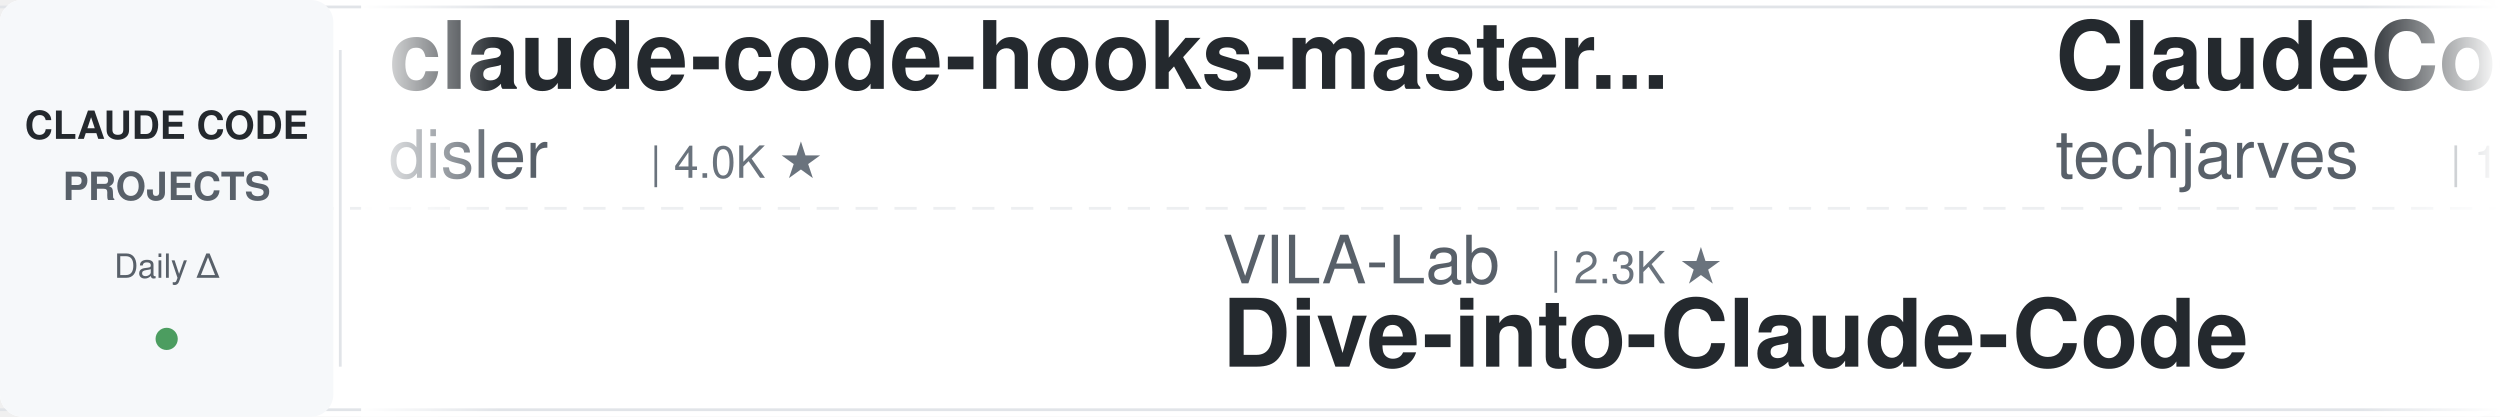
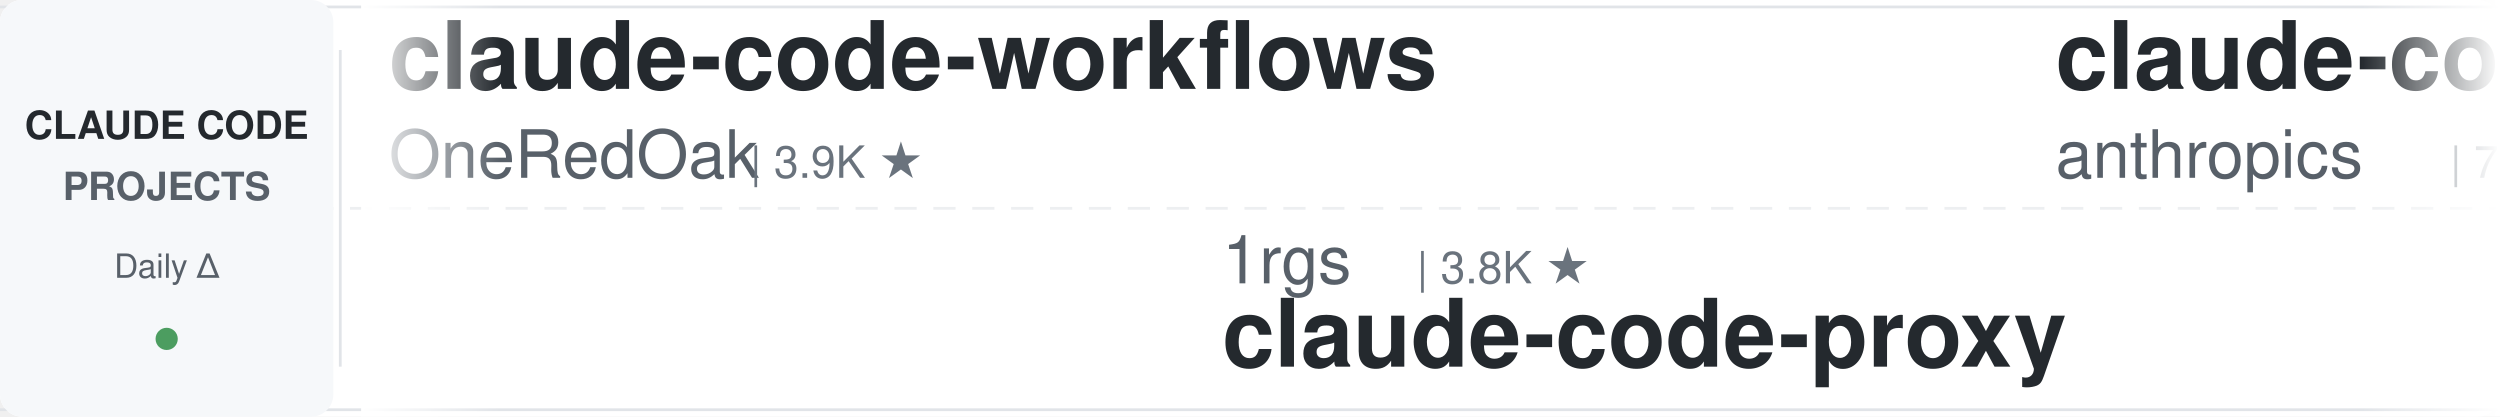
<svg xmlns="http://www.w3.org/2000/svg" width="900" height="150">
  <defs>
    <linearGradient id="leftFade" x1="0%" y1="0%" x2="100%" y2="0%">
      <stop offset="0%" style="stop-color:#ffffff;stop-opacity:1" />
      <stop offset="100%" style="stop-color:#ffffff;stop-opacity:0" />
    </linearGradient>
    <linearGradient id="rightFade" x1="0%" y1="0%" x2="100%" y2="0%">
      <stop offset="0%" style="stop-color:#ffffff;stop-opacity:0" />
      <stop offset="100%" style="stop-color:#ffffff;stop-opacity:1" />
    </linearGradient>
  </defs>
  <rect width="900" height="150" fill="#ffffff" rx="8" />
  <rect x="0" y="2" width="900" height="1" fill="#e1e4e8" />
  <rect x="0" y="147" width="900" height="1" fill="#e1e4e8" />
  <line x1="0" y1="75" x2="900" y2="75" stroke="#e1e4e8" stroke-width="1" stroke-dasharray="8 6" opacity="0.6" />
  <rect x="0" y="0" width="120" height="150" fill="#f6f8fa" rx="8" />
  <text x="60" y="50" font-family="-apple-system, BlinkMacSystemFont, 'Segoe UI', Helvetica, Arial, sans-serif" font-size="14" font-weight="600" fill="#24292e" text-anchor="middle">CLAUDE CODE</text>
  <text x="60" y="72" font-family="-apple-system, BlinkMacSystemFont, 'Segoe UI', Helvetica, Arial, sans-serif" font-size="14" font-weight="600" fill="#586069" text-anchor="middle">PROJECTS</text>
  <text x="60" y="100" font-family="-apple-system, BlinkMacSystemFont, 'Segoe UI', Helvetica, Arial, sans-serif" font-size="12" font-weight="500" fill="#586069" text-anchor="middle">Daily Δ</text>
  <circle cx="60" cy="122" r="4" fill="#22863a" opacity="0.8" />
  <rect x="122" y="18" width="1" height="114" fill="#e1e4e8" />
  <clipPath id="tickerClip">
    <rect x="130" y="0" width="770" height="150" />
  </clipPath>
  <g clip-path="url(#tickerClip)">
    <g id="tickerItems">
      <animateTransform attributeName="transform" attributeType="XML" type="translate" from="0 0" to="-3000 0" dur="54s" repeatCount="indefinite" />
      <g transform="translate(0, 0)">
-         <text x="140" y="32" font-family="-apple-system, BlinkMacSystemFont, 'Segoe UI', Helvetica, Arial, sans-serif" font-size="34" font-weight="600" fill="#24292e">claude-code-hooks-master...</text>
-         <text x="140" y="64" font-family="-apple-system, BlinkMacSystemFont, 'Segoe UI', Helvetica, Arial, sans-serif" font-size="24" font-weight="400" fill="#586069">disler</text>
-         <text x="234" y="64" font-family="-apple-system, BlinkMacSystemFont, 'Segoe UI', Helvetica, Arial, sans-serif" font-size="16" font-weight="500" fill="#6a737d">| 4.0K ★</text>
+         <text x="140" y="32" font-family="-apple-system, BlinkMacSystemFont, 'Segoe UI', Helvetica, Arial, sans-serif" font-size="34" font-weight="600" fill="#24292e">claude-code-workflows</text>
+         <text x="140" y="64" font-family="-apple-system, BlinkMacSystemFont, 'Segoe UI', Helvetica, Arial, sans-serif" font-size="24" font-weight="400" fill="#586069">OneRedOak</text>
+         <text x="270" y="64" font-family="-apple-system, BlinkMacSystemFont, 'Segoe UI', Helvetica, Arial, sans-serif" font-size="16" font-weight="500" fill="#6a737d">| 3.9K ★</text>
      </g>
      <g transform="translate(300, 0)">
-         <text x="140" y="102" font-family="-apple-system, BlinkMacSystemFont, 'Segoe UI', Helvetica, Arial, sans-serif" font-size="24" font-weight="400" fill="#586069">VILA-Lab</text>
-         <text x="258" y="102" font-family="-apple-system, BlinkMacSystemFont, 'Segoe UI', Helvetica, Arial, sans-serif" font-size="16" font-weight="500" fill="#6a737d">| 2.3K ★</text>
-         <text x="140" y="132" font-family="-apple-system, BlinkMacSystemFont, 'Segoe UI', Helvetica, Arial, sans-serif" font-size="34" font-weight="600" fill="#24292e">Dive-into-Claude-Code</text>
+         <text x="140" y="102" font-family="-apple-system, BlinkMacSystemFont, 'Segoe UI', Helvetica, Arial, sans-serif" font-size="24" font-weight="400" fill="#586069">1rgs</text>
+         <text x="210" y="102" font-family="-apple-system, BlinkMacSystemFont, 'Segoe UI', Helvetica, Arial, sans-serif" font-size="16" font-weight="500" fill="#6a737d">| 3.8K ★</text>
+         <text x="140" y="132" font-family="-apple-system, BlinkMacSystemFont, 'Segoe UI', Helvetica, Arial, sans-serif" font-size="34" font-weight="600" fill="#24292e">claude-code-proxy</text>
      </g>
      <g transform="translate(600, 0)">
-         <text x="140" y="32" font-family="-apple-system, BlinkMacSystemFont, 'Segoe UI', Helvetica, Arial, sans-serif" font-size="34" font-weight="600" fill="#24292e">ClaudeCode-Portable</text>
-         <text x="140" y="64" font-family="-apple-system, BlinkMacSystemFont, 'Segoe UI', Helvetica, Arial, sans-serif" font-size="24" font-weight="400" fill="#586069">techjarves</text>
-         <text x="282" y="64" font-family="-apple-system, BlinkMacSystemFont, 'Segoe UI', Helvetica, Arial, sans-serif" font-size="16" font-weight="500" fill="#6a737d">| 1.6K ★</text>
+         <text x="140" y="32" font-family="-apple-system, BlinkMacSystemFont, 'Segoe UI', Helvetica, Arial, sans-serif" font-size="34" font-weight="600" fill="#24292e">claude-code-security-rev...</text>
+         <text x="140" y="64" font-family="-apple-system, BlinkMacSystemFont, 'Segoe UI', Helvetica, Arial, sans-serif" font-size="24" font-weight="400" fill="#586069">anthropics</text>
+         <text x="282" y="64" font-family="-apple-system, BlinkMacSystemFont, 'Segoe UI', Helvetica, Arial, sans-serif" font-size="16" font-weight="500" fill="#6a737d">| 7.1K ★</text>
      </g>
      <g transform="translate(900, 0)">
-         <text x="140" y="102" font-family="-apple-system, BlinkMacSystemFont, 'Segoe UI', Helvetica, Arial, sans-serif" font-size="24" font-weight="400" fill="#586069">wesammustafa</text>
-         <text x="306" y="102" font-family="-apple-system, BlinkMacSystemFont, 'Segoe UI', Helvetica, Arial, sans-serif" font-size="16" font-weight="500" fill="#6a737d">| 3.7K ★</text>
-         <text x="140" y="132" font-family="-apple-system, BlinkMacSystemFont, 'Segoe UI', Helvetica, Arial, sans-serif" font-size="34" font-weight="600" fill="#24292e">Claude-Code-Quest</text>
+         <text x="140" y="102" font-family="-apple-system, BlinkMacSystemFont, 'Segoe UI', Helvetica, Arial, sans-serif" font-size="24" font-weight="400" fill="#586069">Cranot</text>
+         <text x="234" y="102" font-family="-apple-system, BlinkMacSystemFont, 'Segoe UI', Helvetica, Arial, sans-serif" font-size="16" font-weight="500" fill="#6a737d">| 2.9K ★</text>
+         <text x="140" y="132" font-family="-apple-system, BlinkMacSystemFont, 'Segoe UI', Helvetica, Arial, sans-serif" font-size="34" font-weight="600" fill="#24292e">claude-code-guide</text>
      </g>
      <g transform="translate(1200, 0)">
-         <text x="140" y="32" font-family="-apple-system, BlinkMacSystemFont, 'Segoe UI', Helvetica, Arial, sans-serif" font-size="34" font-weight="600" fill="#24292e">free-claude-code</text>
-         <text x="140" y="64" font-family="-apple-system, BlinkMacSystemFont, 'Segoe UI', Helvetica, Arial, sans-serif" font-size="24" font-weight="400" fill="#586069">Alishahryar1</text>
-         <text x="306" y="64" font-family="-apple-system, BlinkMacSystemFont, 'Segoe UI', Helvetica, Arial, sans-serif" font-size="16" font-weight="500" fill="#6a737d">| 73.0K ★</text>
+         <text x="140" y="32" font-family="-apple-system, BlinkMacSystemFont, 'Segoe UI', Helvetica, Arial, sans-serif" font-size="34" font-weight="600" fill="#24292e">Open-ClaudeCode</text>
+         <text x="140" y="64" font-family="-apple-system, BlinkMacSystemFont, 'Segoe UI', Helvetica, Arial, sans-serif" font-size="24" font-weight="400" fill="#586069">LING71671</text>
+         <text x="270" y="64" font-family="-apple-system, BlinkMacSystemFont, 'Segoe UI', Helvetica, Arial, sans-serif" font-size="16" font-weight="500" fill="#6a737d">| 995 ★</text>
      </g>
      <g transform="translate(1500, 0)">
-         <text x="140" y="102" font-family="-apple-system, BlinkMacSystemFont, 'Segoe UI', Helvetica, Arial, sans-serif" font-size="24" font-weight="400" fill="#586069">luyao618</text>
-         <text x="258" y="102" font-family="-apple-system, BlinkMacSystemFont, 'Segoe UI', Helvetica, Arial, sans-serif" font-size="16" font-weight="500" fill="#6a737d">| 1.7K ★</text>
-         <text x="140" y="132" font-family="-apple-system, BlinkMacSystemFont, 'Segoe UI', Helvetica, Arial, sans-serif" font-size="34" font-weight="600" fill="#24292e">Claude-Code-Source-Study</text>
+         <text x="140" y="102" font-family="-apple-system, BlinkMacSystemFont, 'Segoe UI', Helvetica, Arial, sans-serif" font-size="24" font-weight="400" fill="#586069">mrpaidsocial</text>
+         <text x="306" y="102" font-family="-apple-system, BlinkMacSystemFont, 'Segoe UI', Helvetica, Arial, sans-serif" font-size="16" font-weight="500" fill="#6a737d">| 1.7K ★</text>
+         <text x="140" y="132" font-family="-apple-system, BlinkMacSystemFont, 'Segoe UI', Helvetica, Arial, sans-serif" font-size="34" font-weight="600" fill="#24292e">arcads-claude-code-mrpai...</text>
      </g>
      <g transform="translate(1800, 0)">
-         <text x="140" y="32" font-family="-apple-system, BlinkMacSystemFont, 'Segoe UI', Helvetica, Arial, sans-serif" font-size="34" font-weight="600" fill="#24292e">claude_codex_bridge</text>
-         <text x="140" y="64" font-family="-apple-system, BlinkMacSystemFont, 'Segoe UI', Helvetica, Arial, sans-serif" font-size="24" font-weight="400" fill="#586069">SeemSeam</text>
-         <text x="258" y="64" font-family="-apple-system, BlinkMacSystemFont, 'Segoe UI', Helvetica, Arial, sans-serif" font-size="16" font-weight="500" fill="#6a737d">| 3.6K ★</text>
+         <text x="140" y="32" font-family="-apple-system, BlinkMacSystemFont, 'Segoe UI', Helvetica, Arial, sans-serif" font-size="34" font-weight="600" fill="#24292e">everything-claude-code-z...</text>
+         <text x="140" y="64" font-family="-apple-system, BlinkMacSystemFont, 'Segoe UI', Helvetica, Arial, sans-serif" font-size="24" font-weight="400" fill="#586069">xu-xiang</text>
+         <text x="258" y="64" font-family="-apple-system, BlinkMacSystemFont, 'Segoe UI', Helvetica, Arial, sans-serif" font-size="16" font-weight="500" fill="#6a737d">| 2.0K ★</text>
      </g>
      <g transform="translate(2100, 0)">
-         <text x="140" y="102" font-family="-apple-system, BlinkMacSystemFont, 'Segoe UI', Helvetica, Arial, sans-serif" font-size="24" font-weight="400" fill="#586069">https-deeplearning-ai</text>
-         <text x="414" y="102" font-family="-apple-system, BlinkMacSystemFont, 'Segoe UI', Helvetica, Arial, sans-serif" font-size="16" font-weight="500" fill="#6a737d">| 567 ★</text>
-         <text x="140" y="132" font-family="-apple-system, BlinkMacSystemFont, 'Segoe UI', Helvetica, Arial, sans-serif" font-size="34" font-weight="600" fill="#24292e">sc-claude-code-files</text>
+         <text x="140" y="102" font-family="-apple-system, BlinkMacSystemFont, 'Segoe UI', Helvetica, Arial, sans-serif" font-size="24" font-weight="400" fill="#586069">Windy3f3f3f3f</text>
+         <text x="318" y="102" font-family="-apple-system, BlinkMacSystemFont, 'Segoe UI', Helvetica, Arial, sans-serif" font-size="16" font-weight="500" fill="#6a737d">| 3.8K ★</text>
+         <text x="140" y="132" font-family="-apple-system, BlinkMacSystemFont, 'Segoe UI', Helvetica, Arial, sans-serif" font-size="34" font-weight="600" fill="#24292e">how-claude-code-works</text>
      </g>
      <g transform="translate(2400, 0)">
-         <text x="140" y="32" font-family="-apple-system, BlinkMacSystemFont, 'Segoe UI', Helvetica, Arial, sans-serif" font-size="34" font-weight="600" fill="#24292e">awesome-claude-code-tool...</text>
-         <text x="140" y="64" font-family="-apple-system, BlinkMacSystemFont, 'Segoe UI', Helvetica, Arial, sans-serif" font-size="24" font-weight="400" fill="#586069">rohitg00</text>
-         <text x="258" y="64" font-family="-apple-system, BlinkMacSystemFont, 'Segoe UI', Helvetica, Arial, sans-serif" font-size="16" font-weight="500" fill="#6a737d">| 2.9K ★</text>
+         <text x="140" y="32" font-family="-apple-system, BlinkMacSystemFont, 'Segoe UI', Helvetica, Arial, sans-serif" font-size="34" font-weight="600" fill="#24292e">claude-code-transcripts</text>
+         <text x="140" y="64" font-family="-apple-system, BlinkMacSystemFont, 'Segoe UI', Helvetica, Arial, sans-serif" font-size="24" font-weight="400" fill="#586069">simonw</text>
+         <text x="234" y="64" font-family="-apple-system, BlinkMacSystemFont, 'Segoe UI', Helvetica, Arial, sans-serif" font-size="16" font-weight="500" fill="#6a737d">| 1.7K ★</text>
      </g>
      <g transform="translate(2700, 0)">
-         <text x="140" y="102" font-family="-apple-system, BlinkMacSystemFont, 'Segoe UI', Helvetica, Arial, sans-serif" font-size="24" font-weight="400" fill="#586069">darcyegb</text>
-         <text x="258" y="102" font-family="-apple-system, BlinkMacSystemFont, 'Segoe UI', Helvetica, Arial, sans-serif" font-size="16" font-weight="500" fill="#6a737d">| 781 ★</text>
-         <text x="140" y="132" font-family="-apple-system, BlinkMacSystemFont, 'Segoe UI', Helvetica, Arial, sans-serif" font-size="34" font-weight="600" fill="#24292e">ClaudeCodeAgents</text>
+         <text x="140" y="102" font-family="-apple-system, BlinkMacSystemFont, 'Segoe UI', Helvetica, Arial, sans-serif" font-size="24" font-weight="400" fill="#586069">fuergaosi233</text>
+         <text x="306" y="102" font-family="-apple-system, BlinkMacSystemFont, 'Segoe UI', Helvetica, Arial, sans-serif" font-size="16" font-weight="500" fill="#6a737d">| 2.8K ★</text>
+         <text x="140" y="132" font-family="-apple-system, BlinkMacSystemFont, 'Segoe UI', Helvetica, Arial, sans-serif" font-size="34" font-weight="600" fill="#24292e">claude-code-proxy</text>
      </g>
      <g transform="translate(3000, 0)">
-         <text x="140" y="32" font-family="-apple-system, BlinkMacSystemFont, 'Segoe UI', Helvetica, Arial, sans-serif" font-size="34" font-weight="600" fill="#24292e">claude-code-hooks-master...</text>
-         <text x="140" y="64" font-family="-apple-system, BlinkMacSystemFont, 'Segoe UI', Helvetica, Arial, sans-serif" font-size="24" font-weight="400" fill="#586069">disler</text>
-         <text x="234" y="64" font-family="-apple-system, BlinkMacSystemFont, 'Segoe UI', Helvetica, Arial, sans-serif" font-size="16" font-weight="500" fill="#6a737d">| 4.0K ★</text>
+         <text x="140" y="32" font-family="-apple-system, BlinkMacSystemFont, 'Segoe UI', Helvetica, Arial, sans-serif" font-size="34" font-weight="600" fill="#24292e">claude-code-workflows</text>
+         <text x="140" y="64" font-family="-apple-system, BlinkMacSystemFont, 'Segoe UI', Helvetica, Arial, sans-serif" font-size="24" font-weight="400" fill="#586069">OneRedOak</text>
+         <text x="270" y="64" font-family="-apple-system, BlinkMacSystemFont, 'Segoe UI', Helvetica, Arial, sans-serif" font-size="16" font-weight="500" fill="#6a737d">| 3.9K ★</text>
      </g>
      <g transform="translate(3300, 0)">
-         <text x="140" y="102" font-family="-apple-system, BlinkMacSystemFont, 'Segoe UI', Helvetica, Arial, sans-serif" font-size="24" font-weight="400" fill="#586069">VILA-Lab</text>
-         <text x="258" y="102" font-family="-apple-system, BlinkMacSystemFont, 'Segoe UI', Helvetica, Arial, sans-serif" font-size="16" font-weight="500" fill="#6a737d">| 2.3K ★</text>
-         <text x="140" y="132" font-family="-apple-system, BlinkMacSystemFont, 'Segoe UI', Helvetica, Arial, sans-serif" font-size="34" font-weight="600" fill="#24292e">Dive-into-Claude-Code</text>
+         <text x="140" y="102" font-family="-apple-system, BlinkMacSystemFont, 'Segoe UI', Helvetica, Arial, sans-serif" font-size="24" font-weight="400" fill="#586069">1rgs</text>
+         <text x="210" y="102" font-family="-apple-system, BlinkMacSystemFont, 'Segoe UI', Helvetica, Arial, sans-serif" font-size="16" font-weight="500" fill="#6a737d">| 3.8K ★</text>
+         <text x="140" y="132" font-family="-apple-system, BlinkMacSystemFont, 'Segoe UI', Helvetica, Arial, sans-serif" font-size="34" font-weight="600" fill="#24292e">claude-code-proxy</text>
      </g>
      <g transform="translate(3600, 0)">
-         <text x="140" y="32" font-family="-apple-system, BlinkMacSystemFont, 'Segoe UI', Helvetica, Arial, sans-serif" font-size="34" font-weight="600" fill="#24292e">ClaudeCode-Portable</text>
-         <text x="140" y="64" font-family="-apple-system, BlinkMacSystemFont, 'Segoe UI', Helvetica, Arial, sans-serif" font-size="24" font-weight="400" fill="#586069">techjarves</text>
-         <text x="282" y="64" font-family="-apple-system, BlinkMacSystemFont, 'Segoe UI', Helvetica, Arial, sans-serif" font-size="16" font-weight="500" fill="#6a737d">| 1.6K ★</text>
+         <text x="140" y="32" font-family="-apple-system, BlinkMacSystemFont, 'Segoe UI', Helvetica, Arial, sans-serif" font-size="34" font-weight="600" fill="#24292e">claude-code-security-rev...</text>
+         <text x="140" y="64" font-family="-apple-system, BlinkMacSystemFont, 'Segoe UI', Helvetica, Arial, sans-serif" font-size="24" font-weight="400" fill="#586069">anthropics</text>
+         <text x="282" y="64" font-family="-apple-system, BlinkMacSystemFont, 'Segoe UI', Helvetica, Arial, sans-serif" font-size="16" font-weight="500" fill="#6a737d">| 7.1K ★</text>
      </g>
      <g transform="translate(3900, 0)">
-         <text x="140" y="102" font-family="-apple-system, BlinkMacSystemFont, 'Segoe UI', Helvetica, Arial, sans-serif" font-size="24" font-weight="400" fill="#586069">wesammustafa</text>
-         <text x="306" y="102" font-family="-apple-system, BlinkMacSystemFont, 'Segoe UI', Helvetica, Arial, sans-serif" font-size="16" font-weight="500" fill="#6a737d">| 3.7K ★</text>
-         <text x="140" y="132" font-family="-apple-system, BlinkMacSystemFont, 'Segoe UI', Helvetica, Arial, sans-serif" font-size="34" font-weight="600" fill="#24292e">Claude-Code-Quest</text>
+         <text x="140" y="102" font-family="-apple-system, BlinkMacSystemFont, 'Segoe UI', Helvetica, Arial, sans-serif" font-size="24" font-weight="400" fill="#586069">Cranot</text>
+         <text x="234" y="102" font-family="-apple-system, BlinkMacSystemFont, 'Segoe UI', Helvetica, Arial, sans-serif" font-size="16" font-weight="500" fill="#6a737d">| 2.9K ★</text>
+         <text x="140" y="132" font-family="-apple-system, BlinkMacSystemFont, 'Segoe UI', Helvetica, Arial, sans-serif" font-size="34" font-weight="600" fill="#24292e">claude-code-guide</text>
      </g>
    </g>
  </g>
  <rect x="130" y="0" width="50" height="150" fill="url(#leftFade)" />
  <rect x="850" y="0" width="50" height="150" fill="url(#rightFade)" />
</svg>
